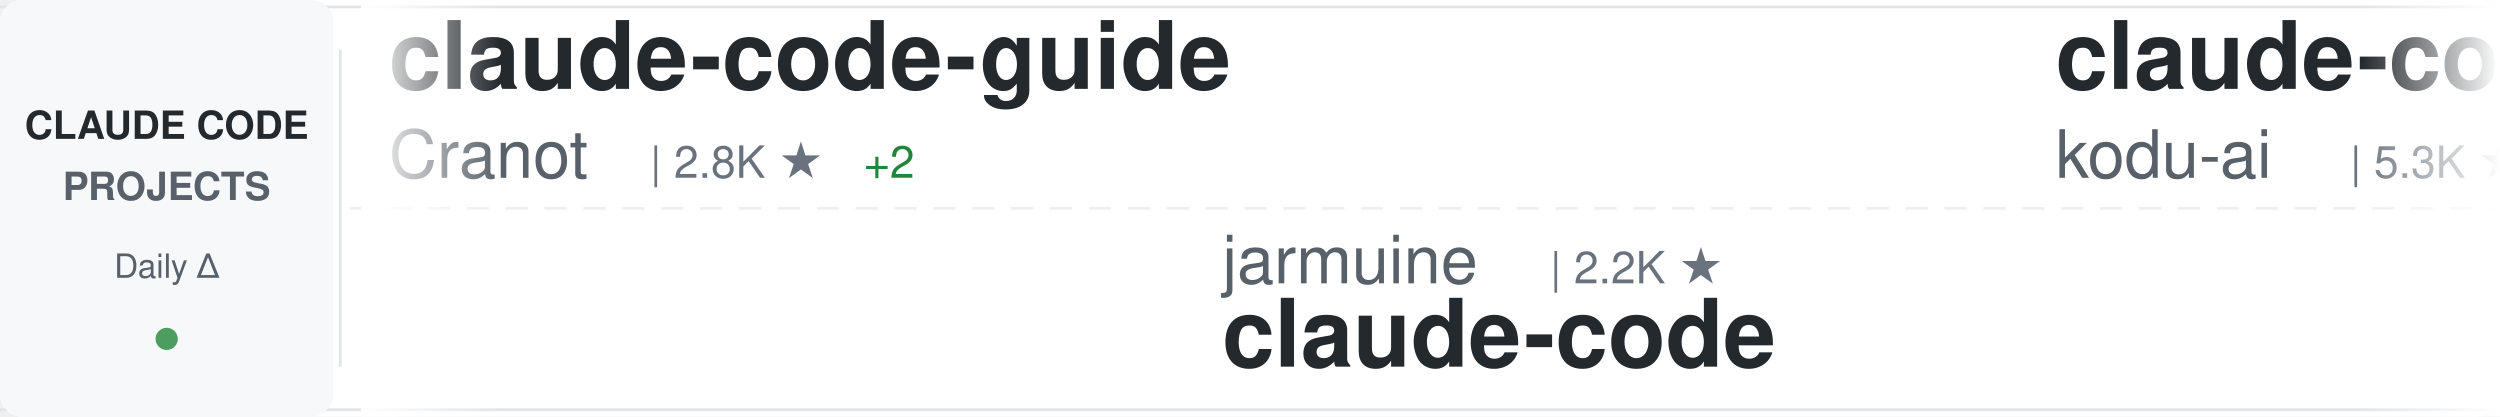
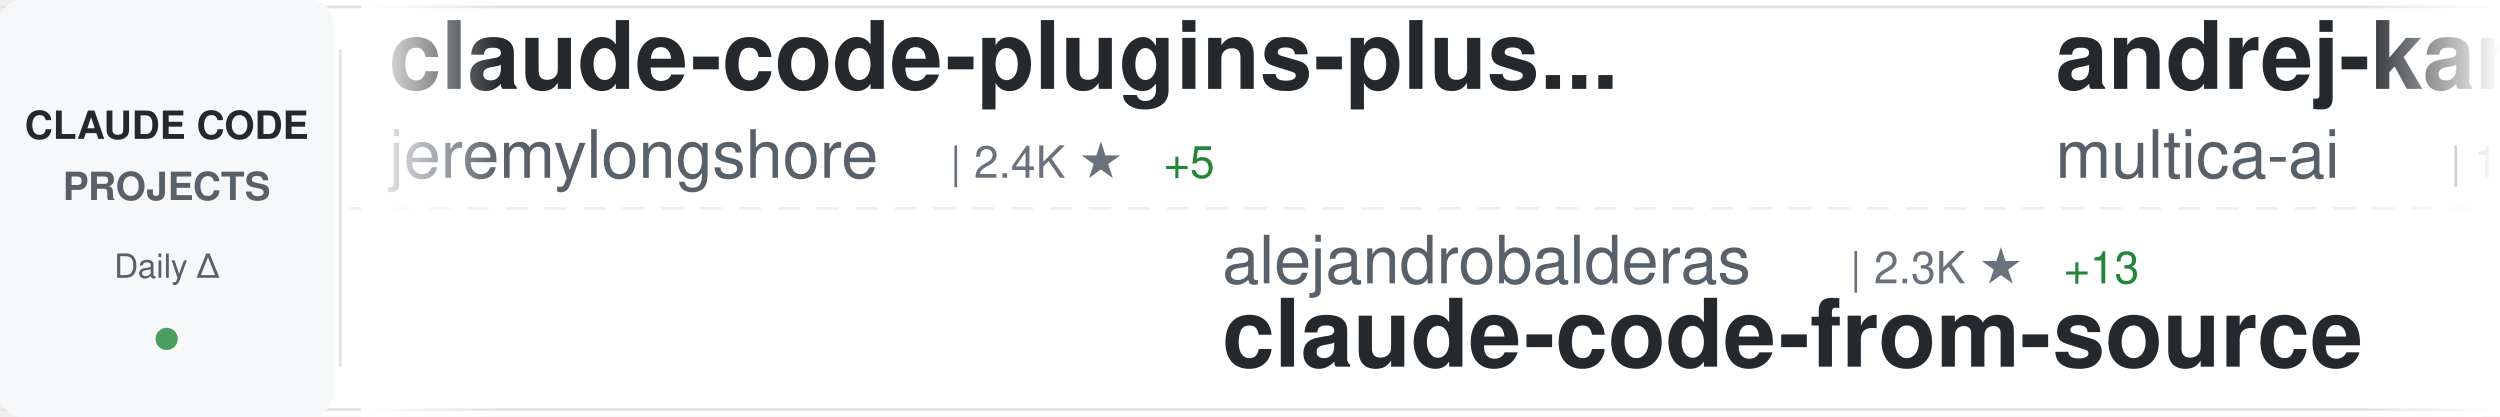
<svg xmlns="http://www.w3.org/2000/svg" width="900" height="150">
  <defs>
    <linearGradient id="awesomeLeftFade" x1="0%" y1="0%" x2="100%" y2="0%">
      <stop offset="0%" style="stop-color:#ffffff;stop-opacity:1" />
      <stop offset="100%" style="stop-color:#ffffff;stop-opacity:0" />
    </linearGradient>
    <linearGradient id="awesomeRightFade" x1="0%" y1="0%" x2="100%" y2="0%">
      <stop offset="0%" style="stop-color:#ffffff;stop-opacity:0" />
      <stop offset="100%" style="stop-color:#ffffff;stop-opacity:1" />
    </linearGradient>
  </defs>
  <rect width="900" height="150" fill="#ffffff" rx="8" />
  <rect x="0" y="2" width="900" height="1" fill="#e1e4e8" />
  <rect x="0" y="147" width="900" height="1" fill="#e1e4e8" />
  <line x1="0" y1="75" x2="900" y2="75" stroke="#e1e4e8" stroke-width="1" stroke-dasharray="8 6" opacity="0.6" />
  <rect x="0" y="0" width="120" height="150" fill="#f6f8fa" rx="8" />
  <text x="60" y="50" font-family="-apple-system, BlinkMacSystemFont, 'Segoe UI', Helvetica, Arial, sans-serif" font-size="14" font-weight="600" fill="#24292e" text-anchor="middle">CLAUDE CODE</text>
  <text x="60" y="72" font-family="-apple-system, BlinkMacSystemFont, 'Segoe UI', Helvetica, Arial, sans-serif" font-size="14" font-weight="600" fill="#586069" text-anchor="middle">PROJECTS</text>
  <text x="60" y="100" font-family="-apple-system, BlinkMacSystemFont, 'Segoe UI', Helvetica, Arial, sans-serif" font-size="12" font-weight="500" fill="#586069" text-anchor="middle">Daily Δ</text>
  <circle cx="60" cy="122" r="4" fill="#22863a" opacity="0.8" />
  <rect x="122" y="18" width="1" height="114" fill="#e1e4e8" />
  <clipPath id="awesomeTickerClip">
    <rect x="130" y="0" width="770" height="150" />
  </clipPath>
  <g clip-path="url(#awesomeTickerClip)">
    <g id="awesomeTickerItems">
      <animateTransform attributeName="transform" attributeType="XML" type="translate" from="0 0" to="-3000 0" dur="54s" repeatCount="indefinite" />
      <g transform="translate(0, 0)">
-         <text x="140" y="32" font-family="-apple-system, BlinkMacSystemFont, 'Segoe UI', Helvetica, Arial, sans-serif" font-size="34" font-weight="600" fill="#24292e">claude-code-guide</text>
-         <text x="140" y="64" font-family="-apple-system, BlinkMacSystemFont, 'Segoe UI', Helvetica, Arial, sans-serif" font-size="24" font-weight="400" fill="#586069">Cranot</text>
-         <text x="234" y="64" font-family="-apple-system, BlinkMacSystemFont, 'Segoe UI', Helvetica, Arial, sans-serif" font-size="16" font-weight="500" fill="#6a737d">| 2.8K ★</text>
-         <text x="311" y="64" font-family="-apple-system, BlinkMacSystemFont, 'Segoe UI', Helvetica, Arial, sans-serif" font-size="16" font-weight="500" fill="#22863a"> +2</text>
+         <text x="140" y="32" font-family="-apple-system, BlinkMacSystemFont, 'Segoe UI', Helvetica, Arial, sans-serif" font-size="34" font-weight="600" fill="#24292e">claude-code-plugins-plus...</text>
+         <text x="140" y="64" font-family="-apple-system, BlinkMacSystemFont, 'Segoe UI', Helvetica, Arial, sans-serif" font-size="24" font-weight="400" fill="#586069">jeremylongshore</text>
+         <text x="342" y="64" font-family="-apple-system, BlinkMacSystemFont, 'Segoe UI', Helvetica, Arial, sans-serif" font-size="16" font-weight="500" fill="#6a737d">| 2.4K ★</text>
+         <text x="419" y="64" font-family="-apple-system, BlinkMacSystemFont, 'Segoe UI', Helvetica, Arial, sans-serif" font-size="16" font-weight="500" fill="#22863a"> +5</text>
      </g>
      <g transform="translate(300, 0)">
-         <text x="140" y="102" font-family="-apple-system, BlinkMacSystemFont, 'Segoe UI', Helvetica, Arial, sans-serif" font-size="24" font-weight="400" fill="#586069">jarmuine</text>
-         <text x="258" y="102" font-family="-apple-system, BlinkMacSystemFont, 'Segoe UI', Helvetica, Arial, sans-serif" font-size="16" font-weight="500" fill="#6a737d">| 2.2K ★</text>
-         <text x="140" y="132" font-family="-apple-system, BlinkMacSystemFont, 'Segoe UI', Helvetica, Arial, sans-serif" font-size="34" font-weight="600" fill="#24292e">claude-code</text>
+         <text x="140" y="102" font-family="-apple-system, BlinkMacSystemFont, 'Segoe UI', Helvetica, Arial, sans-serif" font-size="24" font-weight="400" fill="#586069">alejandrobalderas</text>
+         <text x="366" y="102" font-family="-apple-system, BlinkMacSystemFont, 'Segoe UI', Helvetica, Arial, sans-serif" font-size="16" font-weight="500" fill="#6a737d">| 2.3K ★</text>
+         <text x="443" y="102" font-family="-apple-system, BlinkMacSystemFont, 'Segoe UI', Helvetica, Arial, sans-serif" font-size="16" font-weight="500" fill="#22863a"> +13</text>
+         <text x="140" y="132" font-family="-apple-system, BlinkMacSystemFont, 'Segoe UI', Helvetica, Arial, sans-serif" font-size="34" font-weight="600" fill="#24292e">claude-code-from-source</text>
      </g>
      <g transform="translate(600, 0)">
-         <text x="140" y="32" font-family="-apple-system, BlinkMacSystemFont, 'Segoe UI', Helvetica, Arial, sans-serif" font-size="34" font-weight="600" fill="#24292e">claude-coder</text>
-         <text x="140" y="64" font-family="-apple-system, BlinkMacSystemFont, 'Segoe UI', Helvetica, Arial, sans-serif" font-size="24" font-weight="400" fill="#586069">kodu-ai</text>
-         <text x="246" y="64" font-family="-apple-system, BlinkMacSystemFont, 'Segoe UI', Helvetica, Arial, sans-serif" font-size="16" font-weight="500" fill="#6a737d">| 5.3K ★</text>
-         <text x="323" y="64" font-family="-apple-system, BlinkMacSystemFont, 'Segoe UI', Helvetica, Arial, sans-serif" font-size="16" font-weight="500" fill="#22863a"> +2</text>
+         <text x="140" y="32" font-family="-apple-system, BlinkMacSystemFont, 'Segoe UI', Helvetica, Arial, sans-serif" font-size="34" font-weight="600" fill="#24292e">andrej-karpathy-skills</text>
+         <text x="140" y="64" font-family="-apple-system, BlinkMacSystemFont, 'Segoe UI', Helvetica, Arial, sans-serif" font-size="24" font-weight="400" fill="#586069">multica-ai</text>
+         <text x="282" y="64" font-family="-apple-system, BlinkMacSystemFont, 'Segoe UI', Helvetica, Arial, sans-serif" font-size="16" font-weight="500" fill="#6a737d">| 179.4K ★</text>
+         <text x="377" y="64" font-family="-apple-system, BlinkMacSystemFont, 'Segoe UI', Helvetica, Arial, sans-serif" font-size="16" font-weight="500" fill="#22863a"> +479</text>
      </g>
      <g transform="translate(900, 0)">
-         <text x="140" y="102" font-family="-apple-system, BlinkMacSystemFont, 'Segoe UI', Helvetica, Arial, sans-serif" font-size="24" font-weight="400" fill="#586069">davila7</text>
-         <text x="246" y="102" font-family="-apple-system, BlinkMacSystemFont, 'Segoe UI', Helvetica, Arial, sans-serif" font-size="16" font-weight="500" fill="#6a737d">| 28.2K ★</text>
-         <text x="332" y="102" font-family="-apple-system, BlinkMacSystemFont, 'Segoe UI', Helvetica, Arial, sans-serif" font-size="16" font-weight="500" fill="#22863a"> +24</text>
-         <text x="140" y="132" font-family="-apple-system, BlinkMacSystemFont, 'Segoe UI', Helvetica, Arial, sans-serif" font-size="34" font-weight="600" fill="#24292e">claude-code-templates</text>
+         <text x="140" y="102" font-family="-apple-system, BlinkMacSystemFont, 'Segoe UI', Helvetica, Arial, sans-serif" font-size="24" font-weight="400" fill="#586069">RichardAtCT</text>
+         <text x="294" y="102" font-family="-apple-system, BlinkMacSystemFont, 'Segoe UI', Helvetica, Arial, sans-serif" font-size="16" font-weight="500" fill="#6a737d">| 2.7K ★</text>
+         <text x="371" y="102" font-family="-apple-system, BlinkMacSystemFont, 'Segoe UI', Helvetica, Arial, sans-serif" font-size="16" font-weight="500" fill="#22863a"> +4</text>
+         <text x="140" y="132" font-family="-apple-system, BlinkMacSystemFont, 'Segoe UI', Helvetica, Arial, sans-serif" font-size="34" font-weight="600" fill="#24292e">claude-code-telegram</text>
      </g>
      <g transform="translate(1200, 0)">
-         <text x="140" y="32" font-family="-apple-system, BlinkMacSystemFont, 'Segoe UI', Helvetica, Arial, sans-serif" font-size="34" font-weight="600" fill="#24292e">claude_codex_bridge</text>
-         <text x="140" y="64" font-family="-apple-system, BlinkMacSystemFont, 'Segoe UI', Helvetica, Arial, sans-serif" font-size="24" font-weight="400" fill="#586069">SeemSeam</text>
-         <text x="258" y="64" font-family="-apple-system, BlinkMacSystemFont, 'Segoe UI', Helvetica, Arial, sans-serif" font-size="16" font-weight="500" fill="#6a737d">| 3.0K ★</text>
+         <text x="140" y="32" font-family="-apple-system, BlinkMacSystemFont, 'Segoe UI', Helvetica, Arial, sans-serif" font-size="34" font-weight="600" fill="#24292e">awesome-claude-code-tool...</text>
+         <text x="140" y="64" font-family="-apple-system, BlinkMacSystemFont, 'Segoe UI', Helvetica, Arial, sans-serif" font-size="24" font-weight="400" fill="#586069">rohitg00</text>
+         <text x="258" y="64" font-family="-apple-system, BlinkMacSystemFont, 'Segoe UI', Helvetica, Arial, sans-serif" font-size="16" font-weight="500" fill="#6a737d">| 2.1K ★</text>
        <text x="335" y="64" font-family="-apple-system, BlinkMacSystemFont, 'Segoe UI', Helvetica, Arial, sans-serif" font-size="16" font-weight="500" fill="#22863a"> +8</text>
      </g>
      <g transform="translate(1500, 0)">
-         <text x="140" y="102" font-family="-apple-system, BlinkMacSystemFont, 'Segoe UI', Helvetica, Arial, sans-serif" font-size="24" font-weight="400" fill="#586069">frankbria</text>
-         <text x="270" y="102" font-family="-apple-system, BlinkMacSystemFont, 'Segoe UI', Helvetica, Arial, sans-serif" font-size="16" font-weight="500" fill="#6a737d">| 9.4K ★</text>
-         <text x="347" y="102" font-family="-apple-system, BlinkMacSystemFont, 'Segoe UI', Helvetica, Arial, sans-serif" font-size="16" font-weight="500" fill="#22863a"> +11</text>
-         <text x="140" y="132" font-family="-apple-system, BlinkMacSystemFont, 'Segoe UI', Helvetica, Arial, sans-serif" font-size="34" font-weight="600" fill="#24292e">ralph-claude-code</text>
+         <text x="140" y="102" font-family="-apple-system, BlinkMacSystemFont, 'Segoe UI', Helvetica, Arial, sans-serif" font-size="24" font-weight="400" fill="#586069">Hyper66666</text>
+         <text x="282" y="102" font-family="-apple-system, BlinkMacSystemFont, 'Segoe UI', Helvetica, Arial, sans-serif" font-size="16" font-weight="500" fill="#6a737d">| 216 ★</text>
+         <text x="140" y="132" font-family="-apple-system, BlinkMacSystemFont, 'Segoe UI', Helvetica, Arial, sans-serif" font-size="34" font-weight="600" fill="#24292e">claude-code-sourcemap</text>
      </g>
      <g transform="translate(1800, 0)">
-         <text x="140" y="32" font-family="-apple-system, BlinkMacSystemFont, 'Segoe UI', Helvetica, Arial, sans-serif" font-size="34" font-weight="600" fill="#24292e">Open-ClaudeCode</text>
-         <text x="140" y="64" font-family="-apple-system, BlinkMacSystemFont, 'Segoe UI', Helvetica, Arial, sans-serif" font-size="24" font-weight="400" fill="#586069">LING71671</text>
-         <text x="270" y="64" font-family="-apple-system, BlinkMacSystemFont, 'Segoe UI', Helvetica, Arial, sans-serif" font-size="16" font-weight="500" fill="#6a737d">| 896 ★</text>
-         <text x="338" y="64" font-family="-apple-system, BlinkMacSystemFont, 'Segoe UI', Helvetica, Arial, sans-serif" font-size="16" font-weight="500" fill="#22863a"> +3</text>
+         <text x="140" y="32" font-family="-apple-system, BlinkMacSystemFont, 'Segoe UI', Helvetica, Arial, sans-serif" font-size="34" font-weight="600" fill="#24292e">awesome-claude-code-suba...</text>
+         <text x="140" y="64" font-family="-apple-system, BlinkMacSystemFont, 'Segoe UI', Helvetica, Arial, sans-serif" font-size="24" font-weight="400" fill="#586069">VoltAgent</text>
+         <text x="270" y="64" font-family="-apple-system, BlinkMacSystemFont, 'Segoe UI', Helvetica, Arial, sans-serif" font-size="16" font-weight="500" fill="#6a737d">| 22.2K ★</text>
+         <text x="356" y="64" font-family="-apple-system, BlinkMacSystemFont, 'Segoe UI', Helvetica, Arial, sans-serif" font-size="16" font-weight="500" fill="#22863a"> +50</text>
      </g>
      <g transform="translate(2100, 0)">
-         <text x="140" y="102" font-family="-apple-system, BlinkMacSystemFont, 'Segoe UI', Helvetica, Arial, sans-serif" font-size="24" font-weight="400" fill="#586069">lorryjovens-hub</text>
-         <text x="342" y="102" font-family="-apple-system, BlinkMacSystemFont, 'Segoe UI', Helvetica, Arial, sans-serif" font-size="16" font-weight="500" fill="#6a737d">| 1.6K ★</text>
-         <text x="419" y="102" font-family="-apple-system, BlinkMacSystemFont, 'Segoe UI', Helvetica, Arial, sans-serif" font-size="16" font-weight="500" fill="#22863a"> +2</text>
-         <text x="140" y="132" font-family="-apple-system, BlinkMacSystemFont, 'Segoe UI', Helvetica, Arial, sans-serif" font-size="34" font-weight="600" fill="#24292e">claude-code-rust</text>
+         <text x="140" y="102" font-family="-apple-system, BlinkMacSystemFont, 'Segoe UI', Helvetica, Arial, sans-serif" font-size="24" font-weight="400" fill="#586069">tanbiralam</text>
+         <text x="282" y="102" font-family="-apple-system, BlinkMacSystemFont, 'Segoe UI', Helvetica, Arial, sans-serif" font-size="16" font-weight="500" fill="#6a737d">| 1.9K ★</text>
+         <text x="359" y="102" font-family="-apple-system, BlinkMacSystemFont, 'Segoe UI', Helvetica, Arial, sans-serif" font-size="16" font-weight="500" fill="#22863a"> +7</text>
+         <text x="140" y="132" font-family="-apple-system, BlinkMacSystemFont, 'Segoe UI', Helvetica, Arial, sans-serif" font-size="34" font-weight="600" fill="#24292e">claude-code</text>
      </g>
      <g transform="translate(2400, 0)">
-         <text x="140" y="32" font-family="-apple-system, BlinkMacSystemFont, 'Segoe UI', Helvetica, Arial, sans-serif" font-size="34" font-weight="600" fill="#24292e">claude-code-ultimate-gui...</text>
-         <text x="140" y="64" font-family="-apple-system, BlinkMacSystemFont, 'Segoe UI', Helvetica, Arial, sans-serif" font-size="24" font-weight="400" fill="#586069">FlorianBruniaux</text>
-         <text x="342" y="64" font-family="-apple-system, BlinkMacSystemFont, 'Segoe UI', Helvetica, Arial, sans-serif" font-size="16" font-weight="500" fill="#6a737d">| 5.1K ★</text>
-         <text x="419" y="64" font-family="-apple-system, BlinkMacSystemFont, 'Segoe UI', Helvetica, Arial, sans-serif" font-size="16" font-weight="500" fill="#22863a"> +8</text>
+         <text x="140" y="32" font-family="-apple-system, BlinkMacSystemFont, 'Segoe UI', Helvetica, Arial, sans-serif" font-size="34" font-weight="600" fill="#24292e">claude-code-action</text>
+         <text x="140" y="64" font-family="-apple-system, BlinkMacSystemFont, 'Segoe UI', Helvetica, Arial, sans-serif" font-size="24" font-weight="400" fill="#586069">anthropics</text>
+         <text x="282" y="64" font-family="-apple-system, BlinkMacSystemFont, 'Segoe UI', Helvetica, Arial, sans-serif" font-size="16" font-weight="500" fill="#6a737d">| 8.1K ★</text>
+         <text x="359" y="64" font-family="-apple-system, BlinkMacSystemFont, 'Segoe UI', Helvetica, Arial, sans-serif" font-size="16" font-weight="500" fill="#22863a"> +10</text>
      </g>
      <g transform="translate(2700, 0)">
-         <text x="140" y="102" font-family="-apple-system, BlinkMacSystemFont, 'Segoe UI', Helvetica, Arial, sans-serif" font-size="24" font-weight="400" fill="#586069">tanbiralam</text>
-         <text x="282" y="102" font-family="-apple-system, BlinkMacSystemFont, 'Segoe UI', Helvetica, Arial, sans-serif" font-size="16" font-weight="500" fill="#6a737d">| 1.9K ★</text>
-         <text x="359" y="102" font-family="-apple-system, BlinkMacSystemFont, 'Segoe UI', Helvetica, Arial, sans-serif" font-size="16" font-weight="500" fill="#22863a"> +6</text>
-         <text x="140" y="132" font-family="-apple-system, BlinkMacSystemFont, 'Segoe UI', Helvetica, Arial, sans-serif" font-size="34" font-weight="600" fill="#24292e">claude-code</text>
+         <text x="140" y="102" font-family="-apple-system, BlinkMacSystemFont, 'Segoe UI', Helvetica, Arial, sans-serif" font-size="24" font-weight="400" fill="#586069">Chachamaru127</text>
+         <text x="318" y="102" font-family="-apple-system, BlinkMacSystemFont, 'Segoe UI', Helvetica, Arial, sans-serif" font-size="16" font-weight="500" fill="#6a737d">| 2.8K ★</text>
+         <text x="395" y="102" font-family="-apple-system, BlinkMacSystemFont, 'Segoe UI', Helvetica, Arial, sans-serif" font-size="16" font-weight="500" fill="#22863a"> +6</text>
+         <text x="140" y="132" font-family="-apple-system, BlinkMacSystemFont, 'Segoe UI', Helvetica, Arial, sans-serif" font-size="34" font-weight="600" fill="#24292e">claude-code-harness</text>
      </g>
      <g transform="translate(3000, 0)">
-         <text x="140" y="32" font-family="-apple-system, BlinkMacSystemFont, 'Segoe UI', Helvetica, Arial, sans-serif" font-size="34" font-weight="600" fill="#24292e">claude-code-guide</text>
-         <text x="140" y="64" font-family="-apple-system, BlinkMacSystemFont, 'Segoe UI', Helvetica, Arial, sans-serif" font-size="24" font-weight="400" fill="#586069">Cranot</text>
-         <text x="234" y="64" font-family="-apple-system, BlinkMacSystemFont, 'Segoe UI', Helvetica, Arial, sans-serif" font-size="16" font-weight="500" fill="#6a737d">| 2.8K ★</text>
-         <text x="311" y="64" font-family="-apple-system, BlinkMacSystemFont, 'Segoe UI', Helvetica, Arial, sans-serif" font-size="16" font-weight="500" fill="#22863a"> +2</text>
+         <text x="140" y="32" font-family="-apple-system, BlinkMacSystemFont, 'Segoe UI', Helvetica, Arial, sans-serif" font-size="34" font-weight="600" fill="#24292e">claude-code-plugins-plus...</text>
+         <text x="140" y="64" font-family="-apple-system, BlinkMacSystemFont, 'Segoe UI', Helvetica, Arial, sans-serif" font-size="24" font-weight="400" fill="#586069">jeremylongshore</text>
+         <text x="342" y="64" font-family="-apple-system, BlinkMacSystemFont, 'Segoe UI', Helvetica, Arial, sans-serif" font-size="16" font-weight="500" fill="#6a737d">| 2.4K ★</text>
+         <text x="419" y="64" font-family="-apple-system, BlinkMacSystemFont, 'Segoe UI', Helvetica, Arial, sans-serif" font-size="16" font-weight="500" fill="#22863a"> +5</text>
      </g>
      <g transform="translate(3300, 0)">
-         <text x="140" y="102" font-family="-apple-system, BlinkMacSystemFont, 'Segoe UI', Helvetica, Arial, sans-serif" font-size="24" font-weight="400" fill="#586069">jarmuine</text>
-         <text x="258" y="102" font-family="-apple-system, BlinkMacSystemFont, 'Segoe UI', Helvetica, Arial, sans-serif" font-size="16" font-weight="500" fill="#6a737d">| 2.2K ★</text>
-         <text x="140" y="132" font-family="-apple-system, BlinkMacSystemFont, 'Segoe UI', Helvetica, Arial, sans-serif" font-size="34" font-weight="600" fill="#24292e">claude-code</text>
+         <text x="140" y="102" font-family="-apple-system, BlinkMacSystemFont, 'Segoe UI', Helvetica, Arial, sans-serif" font-size="24" font-weight="400" fill="#586069">alejandrobalderas</text>
+         <text x="366" y="102" font-family="-apple-system, BlinkMacSystemFont, 'Segoe UI', Helvetica, Arial, sans-serif" font-size="16" font-weight="500" fill="#6a737d">| 2.3K ★</text>
+         <text x="443" y="102" font-family="-apple-system, BlinkMacSystemFont, 'Segoe UI', Helvetica, Arial, sans-serif" font-size="16" font-weight="500" fill="#22863a"> +13</text>
+         <text x="140" y="132" font-family="-apple-system, BlinkMacSystemFont, 'Segoe UI', Helvetica, Arial, sans-serif" font-size="34" font-weight="600" fill="#24292e">claude-code-from-source</text>
      </g>
      <g transform="translate(3600, 0)">
-         <text x="140" y="32" font-family="-apple-system, BlinkMacSystemFont, 'Segoe UI', Helvetica, Arial, sans-serif" font-size="34" font-weight="600" fill="#24292e">claude-coder</text>
-         <text x="140" y="64" font-family="-apple-system, BlinkMacSystemFont, 'Segoe UI', Helvetica, Arial, sans-serif" font-size="24" font-weight="400" fill="#586069">kodu-ai</text>
-         <text x="246" y="64" font-family="-apple-system, BlinkMacSystemFont, 'Segoe UI', Helvetica, Arial, sans-serif" font-size="16" font-weight="500" fill="#6a737d">| 5.3K ★</text>
-         <text x="323" y="64" font-family="-apple-system, BlinkMacSystemFont, 'Segoe UI', Helvetica, Arial, sans-serif" font-size="16" font-weight="500" fill="#22863a"> +2</text>
+         <text x="140" y="32" font-family="-apple-system, BlinkMacSystemFont, 'Segoe UI', Helvetica, Arial, sans-serif" font-size="34" font-weight="600" fill="#24292e">andrej-karpathy-skills</text>
+         <text x="140" y="64" font-family="-apple-system, BlinkMacSystemFont, 'Segoe UI', Helvetica, Arial, sans-serif" font-size="24" font-weight="400" fill="#586069">multica-ai</text>
+         <text x="282" y="64" font-family="-apple-system, BlinkMacSystemFont, 'Segoe UI', Helvetica, Arial, sans-serif" font-size="16" font-weight="500" fill="#6a737d">| 179.4K ★</text>
+         <text x="377" y="64" font-family="-apple-system, BlinkMacSystemFont, 'Segoe UI', Helvetica, Arial, sans-serif" font-size="16" font-weight="500" fill="#22863a"> +479</text>
      </g>
      <g transform="translate(3900, 0)">
-         <text x="140" y="102" font-family="-apple-system, BlinkMacSystemFont, 'Segoe UI', Helvetica, Arial, sans-serif" font-size="24" font-weight="400" fill="#586069">davila7</text>
-         <text x="246" y="102" font-family="-apple-system, BlinkMacSystemFont, 'Segoe UI', Helvetica, Arial, sans-serif" font-size="16" font-weight="500" fill="#6a737d">| 28.2K ★</text>
-         <text x="332" y="102" font-family="-apple-system, BlinkMacSystemFont, 'Segoe UI', Helvetica, Arial, sans-serif" font-size="16" font-weight="500" fill="#22863a"> +24</text>
-         <text x="140" y="132" font-family="-apple-system, BlinkMacSystemFont, 'Segoe UI', Helvetica, Arial, sans-serif" font-size="34" font-weight="600" fill="#24292e">claude-code-templates</text>
+         <text x="140" y="102" font-family="-apple-system, BlinkMacSystemFont, 'Segoe UI', Helvetica, Arial, sans-serif" font-size="24" font-weight="400" fill="#586069">RichardAtCT</text>
+         <text x="294" y="102" font-family="-apple-system, BlinkMacSystemFont, 'Segoe UI', Helvetica, Arial, sans-serif" font-size="16" font-weight="500" fill="#6a737d">| 2.7K ★</text>
+         <text x="371" y="102" font-family="-apple-system, BlinkMacSystemFont, 'Segoe UI', Helvetica, Arial, sans-serif" font-size="16" font-weight="500" fill="#22863a"> +4</text>
+         <text x="140" y="132" font-family="-apple-system, BlinkMacSystemFont, 'Segoe UI', Helvetica, Arial, sans-serif" font-size="34" font-weight="600" fill="#24292e">claude-code-telegram</text>
      </g>
    </g>
  </g>
  <rect x="130" y="0" width="50" height="150" fill="url(#awesomeLeftFade)" />
  <rect x="850" y="0" width="50" height="150" fill="url(#awesomeRightFade)" />
</svg>
